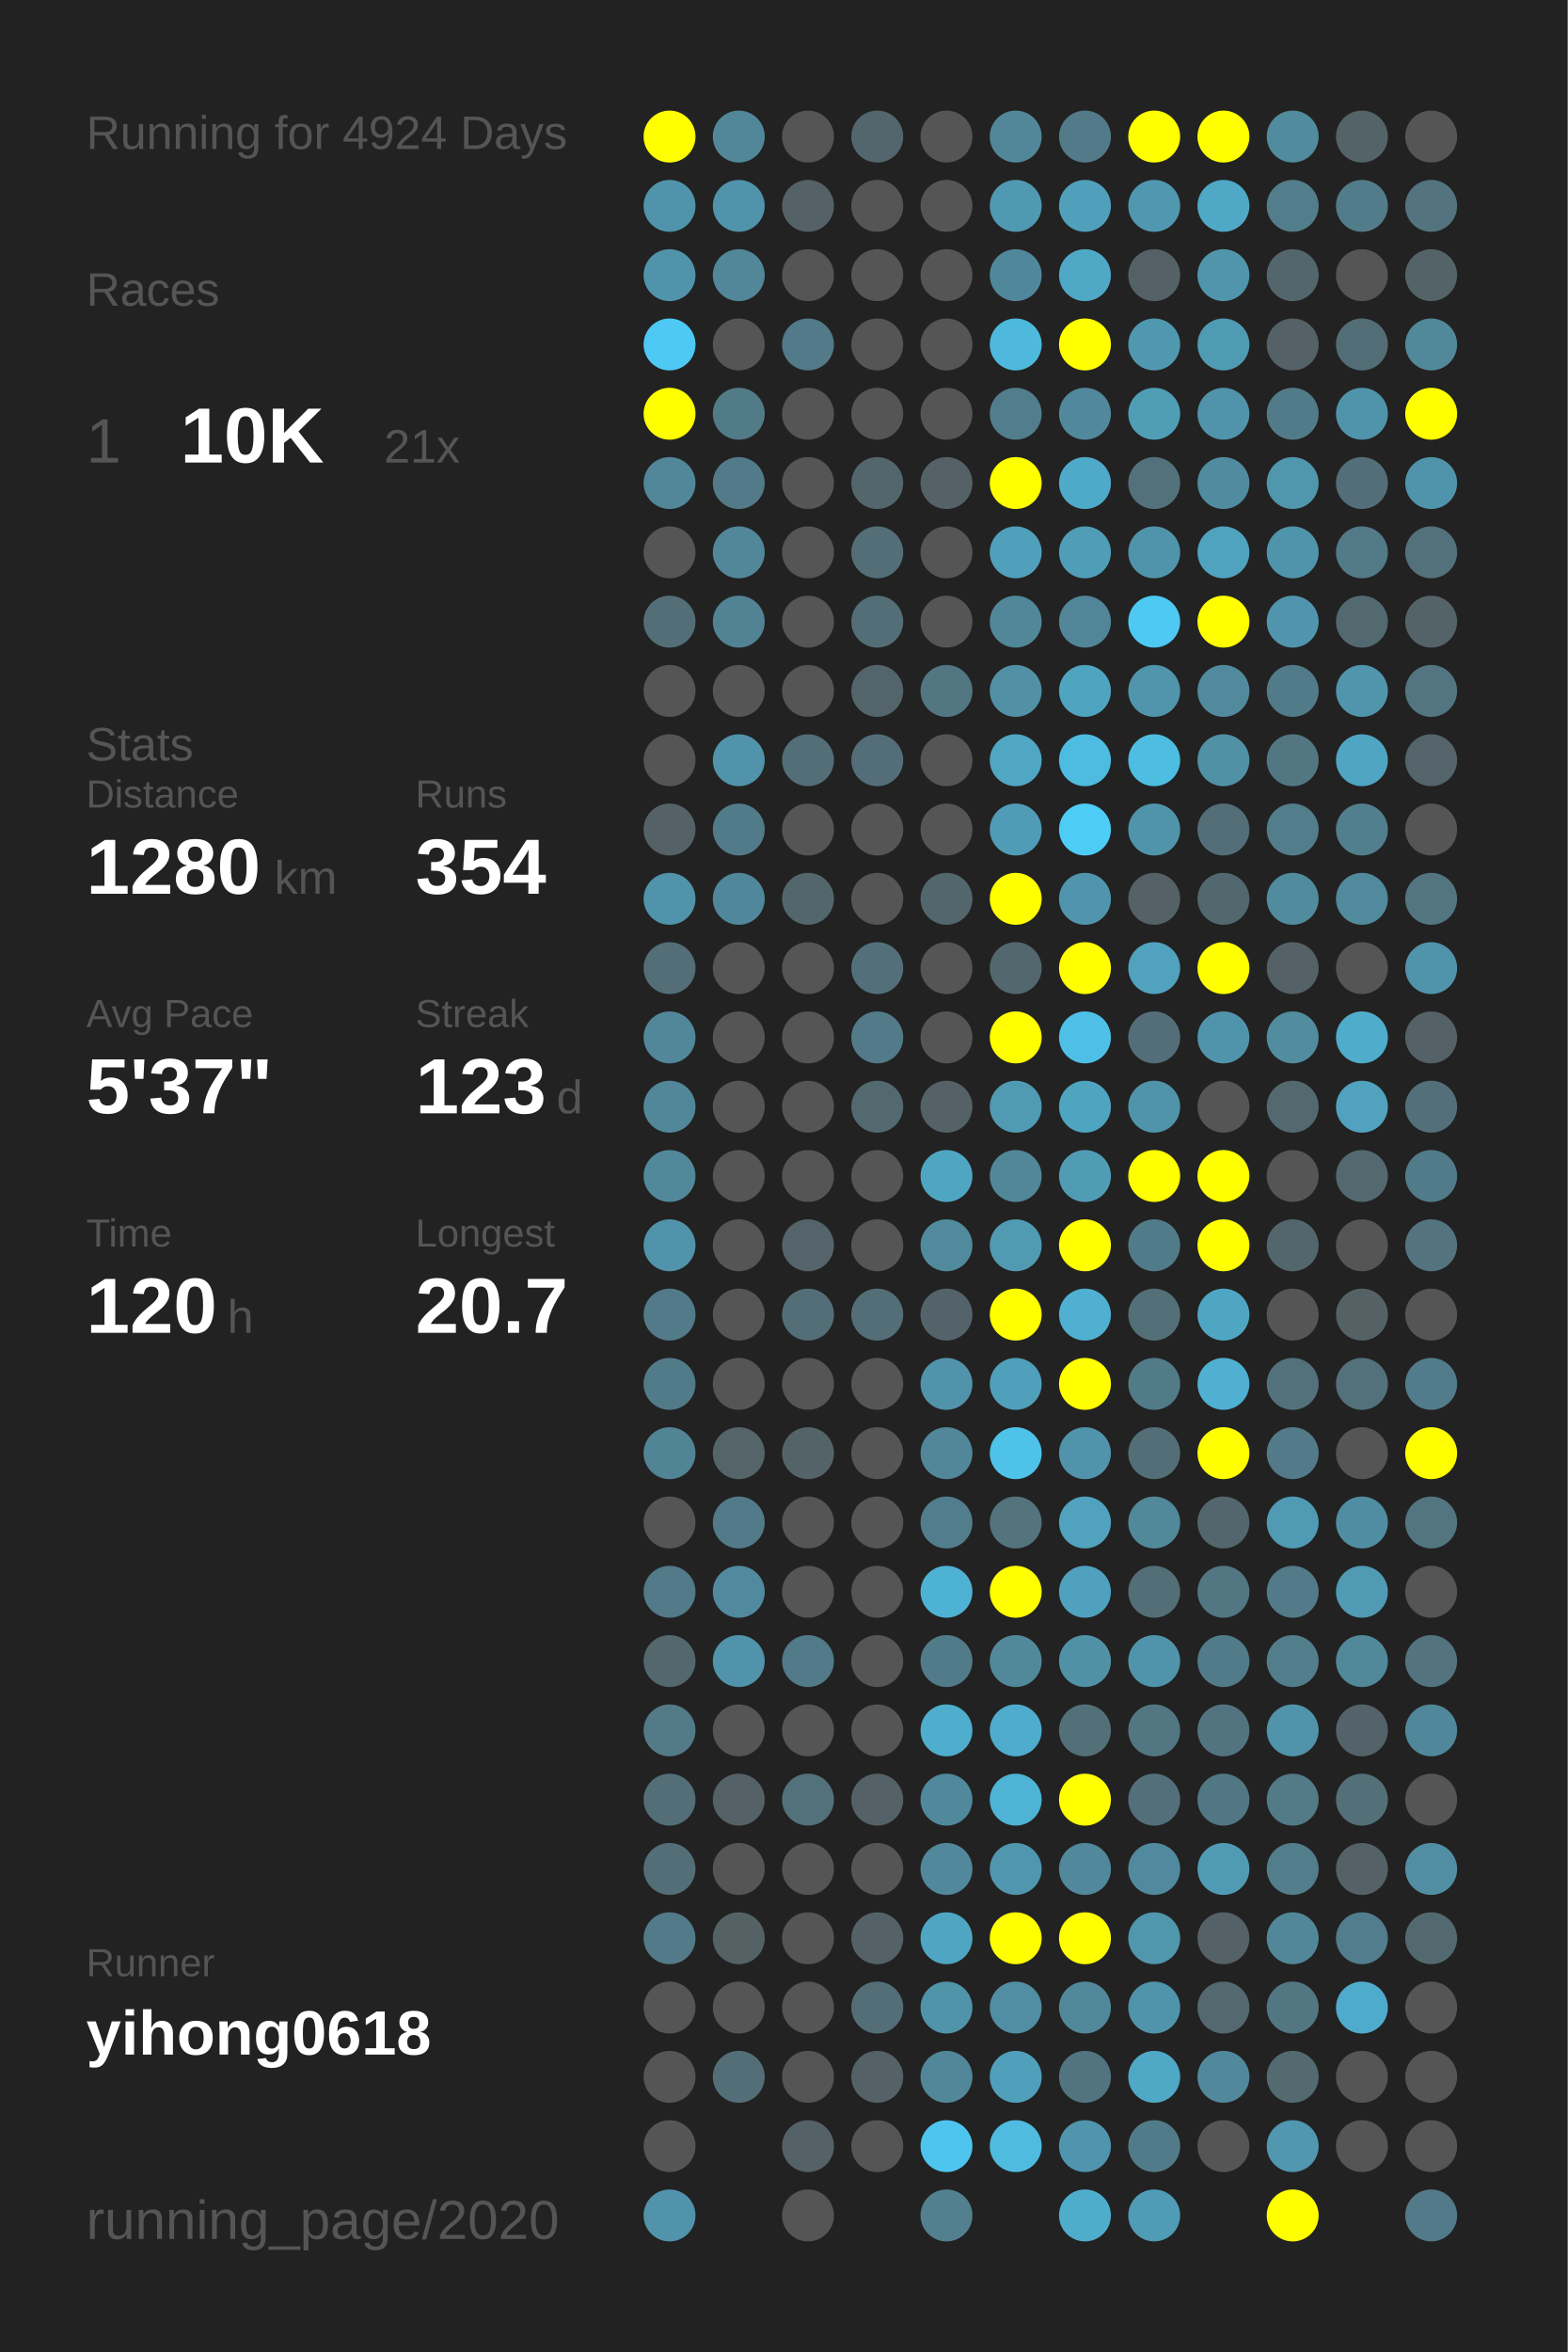
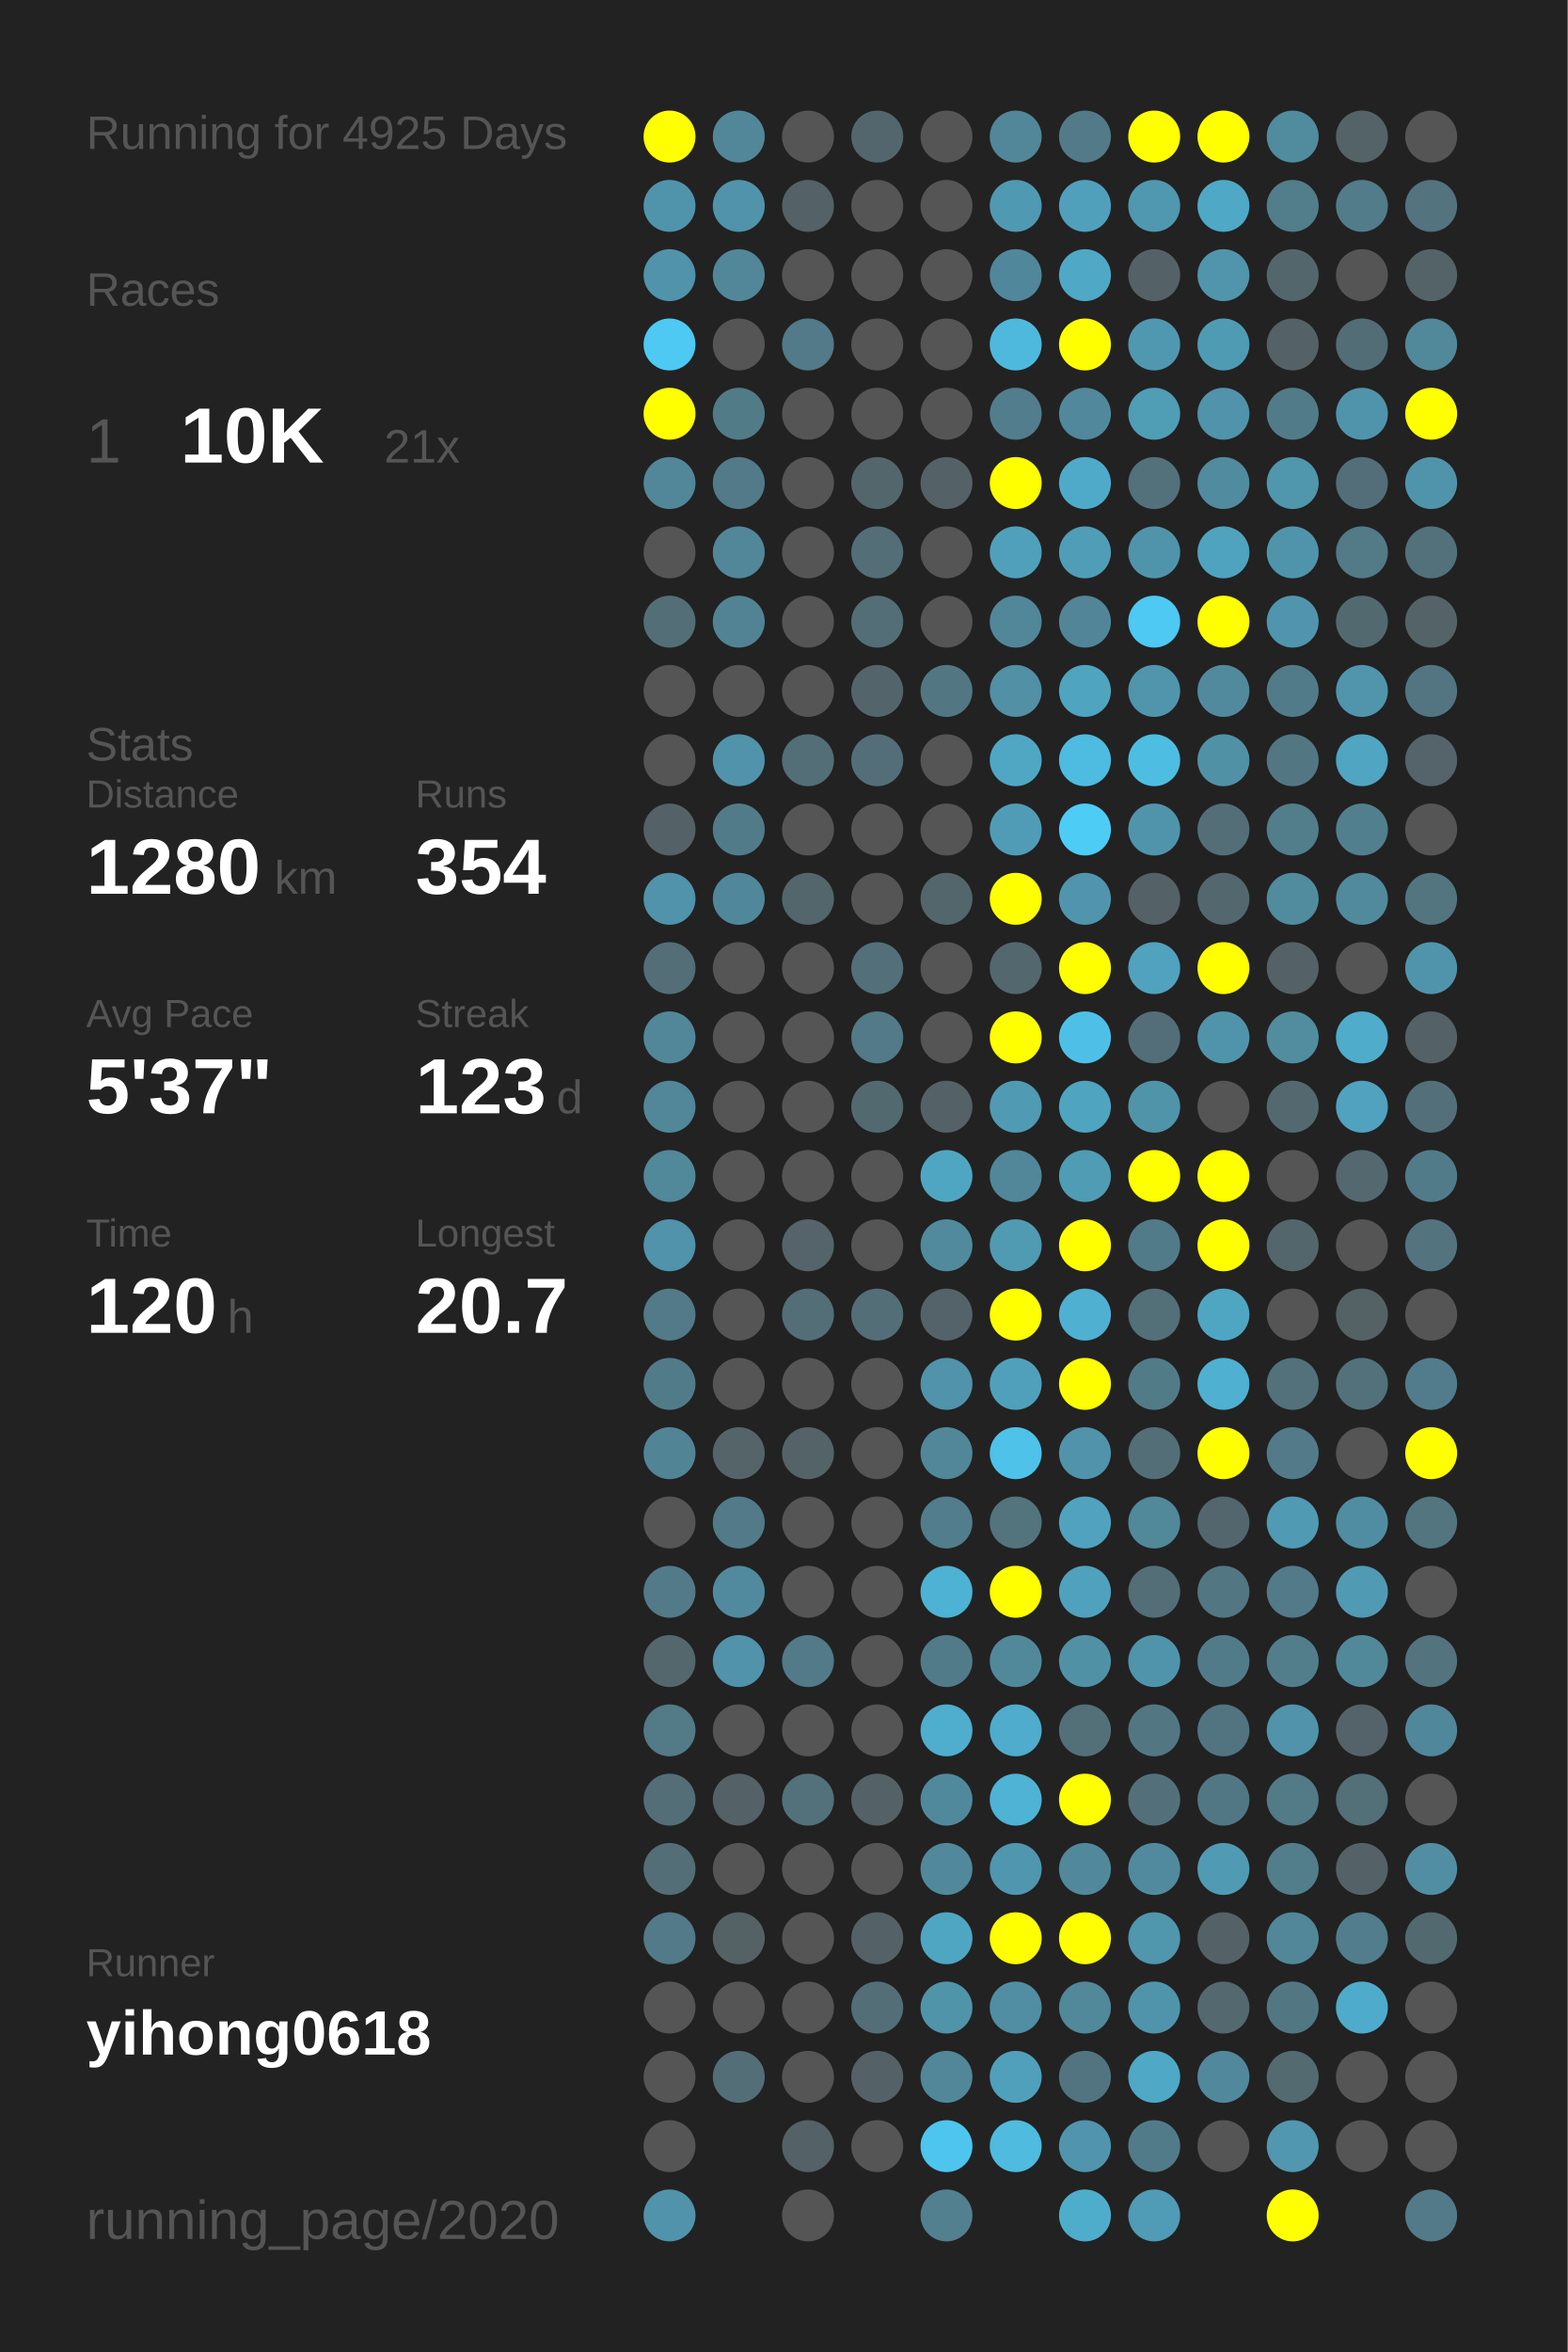
<svg xmlns="http://www.w3.org/2000/svg" baseProfile="full" height="300mm" version="1.1" viewBox="0,0,200,300" width="200mm">
  <defs />
  <rect fill="#222222" height="300" width="200" x="0" y="0" />
-   <text fill="#555555" style="font-size:6px; font-family:Arial;" x="11" y="19">Running for 4924 Days</text>
+   <text fill="#555555" style="font-size:6px; font-family:Arial;" x="11" y="19">Running for 4925 Days</text>
  <text fill="#555555" style="font-size:6px; font-family:Arial;" x="11" y="39">Races</text>
  <text fill="#555555" style="font-size:8px; font-family:Arial;" x="11" y="59">1</text>
  <text fill="#FFFFFF" style="font-size:10px; font-family:Arial; font-weight:bold;" x="23" y="59">10K</text>
  <text fill="#555555" style="font-size:6px; font-family:Arial;" x="49" y="59">21x</text>
  <text fill="#555555" style="font-size:6px; font-family:Arial;" x="11" y="97">Stats</text>
  <text fill="#555555" style="font-size:5px; font-family:Arial;" x="11" y="103">Distance</text>
  <text fill="#FFFFFF" style="font-size:10px; font-family:Arial; font-weight:bold;" x="11" y="114">1280</text>
  <text fill="#555555" style="font-size:6px; font-family:Arial;" x="35" y="114">km</text>
  <text fill="#555555" style="font-size:5px; font-family:Arial;" x="53" y="103">Runs</text>
  <text fill="#FFFFFF" style="font-size:10px; font-family:Arial; font-weight:bold;" x="53" y="114">354</text>
  <text fill="#555555" style="font-size:5px; font-family:Arial;" x="11" y="131">Avg Pace</text>
  <text fill="#FFFFFF" style="font-size:10px; font-family:Arial; font-weight:bold;" x="11" y="142">5'37"</text>
  <text fill="#555555" style="font-size:5px; font-family:Arial;" x="53" y="131">Streak</text>
  <text fill="#FFFFFF" style="font-size:10px; font-family:Arial; font-weight:bold;" x="53" y="142">123</text>
  <text fill="#555555" style="font-size:6px; font-family:Arial;" x="71" y="142">d</text>
  <text fill="#555555" style="font-size:5px; font-family:Arial;" x="11" y="159">Time</text>
  <text fill="#FFFFFF" style="font-size:10px; font-family:Arial; font-weight:bold;" x="11" y="170">120</text>
  <text fill="#555555" style="font-size:6px; font-family:Arial;" x="29" y="170">h</text>
  <text fill="#555555" style="font-size:5px; font-family:Arial;" x="53" y="159">Longest</text>
  <text fill="#FFFFFF" style="font-size:10px; font-family:Arial; font-weight:bold;" x="53" y="170">20.7</text>
  <text fill="#555555" style="font-size:5px; font-family:Arial;" x="11" y="252.065">Runner</text>
  <text fill="#FFFFFF" style="font-size:8px; font-family:Arial; font-weight:bold;" x="11" y="262.065">yihong0618</text>
  <text fill="#555555" style="font-size:7px; font-family:Arial;" x="11" y="285.581">running_page/2020</text>
  <circle cx="85.417" cy="17.419" fill="#FFFF00" r="3.312" />
  <circle cx="85.417" cy="26.258" fill="#5094ab" r="3.312" />
  <circle cx="85.417" cy="35.097" fill="#5093aa" r="3.312" />
  <circle cx="85.417" cy="43.935" fill="#4dc9f3" r="3.312" />
  <circle cx="85.417" cy="52.774" fill="#FFFF00" r="3.312" />
  <circle cx="85.417" cy="61.613" fill="#518799" r="3.312" />
  <circle cx="85.417" cy="70.452" fill="#555555" r="3.312" />
  <circle cx="85.417" cy="79.29" fill="#536e77" r="3.312" />
  <circle cx="85.417" cy="88.129" fill="#555555" r="3.312" />
  <circle cx="85.417" cy="96.968" fill="#555555" r="3.312" />
  <circle cx="85.417" cy="105.806" fill="#546267" r="3.312" />
  <circle cx="85.417" cy="114.645" fill="#5093aa" r="3.312" />
  <circle cx="85.417" cy="123.484" fill="#536e77" r="3.312" />
  <circle cx="85.417" cy="132.323" fill="#518799" r="3.312" />
  <circle cx="85.417" cy="141.161" fill="#518799" r="3.312" />
  <circle cx="85.417" cy="150" fill="#51889a" r="3.312" />
  <circle cx="85.417" cy="158.839" fill="#5093aa" r="3.312" />
  <circle cx="85.417" cy="167.677" fill="#527a88" r="3.312" />
  <circle cx="85.417" cy="176.516" fill="#527b89" r="3.312" />
  <circle cx="85.417" cy="185.355" fill="#518495" r="3.312" />
  <circle cx="85.417" cy="194.194" fill="#555555" r="3.312" />
  <circle cx="85.417" cy="203.032" fill="#527a88" r="3.312" />
  <circle cx="85.417" cy="211.871" fill="#53676d" r="3.312" />
  <circle cx="85.417" cy="220.71" fill="#527a87" r="3.312" />
  <circle cx="85.417" cy="229.548" fill="#536e77" r="3.312" />
  <circle cx="85.417" cy="238.387" fill="#536e77" r="3.312" />
  <circle cx="85.417" cy="247.226" fill="#527a88" r="3.312" />
  <circle cx="85.417" cy="256.065" fill="#555555" r="3.312" />
  <circle cx="85.417" cy="264.903" fill="#555555" r="3.312" />
  <circle cx="85.417" cy="273.742" fill="#555555" r="3.312" />
  <circle cx="85.417" cy="282.581" fill="#5093aa" r="3.312" />
  <circle cx="94.25" cy="17.419" fill="#518799" r="3.312" />
  <circle cx="94.25" cy="26.258" fill="#5093aa" r="3.312" />
  <circle cx="94.25" cy="35.097" fill="#518799" r="3.312" />
  <circle cx="94.25" cy="43.935" fill="#555555" r="3.312" />
  <circle cx="94.25" cy="52.774" fill="#527b88" r="3.312" />
  <circle cx="94.25" cy="61.613" fill="#527a88" r="3.312" />
  <circle cx="94.25" cy="70.452" fill="#518799" r="3.312" />
  <circle cx="94.25" cy="79.29" fill="#528394" r="3.312" />
  <circle cx="94.25" cy="88.129" fill="#555555" r="3.312" />
  <circle cx="94.25" cy="96.968" fill="#5093aa" r="3.312" />
  <circle cx="94.25" cy="105.806" fill="#527b89" r="3.312" />
  <circle cx="94.25" cy="114.645" fill="#51879a" r="3.312" />
  <circle cx="94.25" cy="123.484" fill="#555555" r="3.312" />
  <circle cx="94.25" cy="132.323" fill="#555555" r="3.312" />
  <circle cx="94.25" cy="141.161" fill="#555555" r="3.312" />
  <circle cx="94.25" cy="150" fill="#555555" r="3.312" />
  <circle cx="94.25" cy="158.839" fill="#555555" r="3.312" />
  <circle cx="94.25" cy="167.677" fill="#555555" r="3.312" />
  <circle cx="94.25" cy="176.516" fill="#555555" r="3.312" />
  <circle cx="94.25" cy="185.355" fill="#546469" r="3.312" />
  <circle cx="94.25" cy="194.194" fill="#527a88" r="3.312" />
  <circle cx="94.25" cy="203.032" fill="#518a9e" r="3.312" />
  <circle cx="94.25" cy="211.871" fill="#5093aa" r="3.312" />
  <circle cx="94.25" cy="220.71" fill="#555555" r="3.312" />
  <circle cx="94.25" cy="229.548" fill="#546166" r="3.312" />
  <circle cx="94.25" cy="238.387" fill="#555555" r="3.312" />
  <circle cx="94.25" cy="247.226" fill="#546266" r="3.312" />
  <circle cx="94.25" cy="256.065" fill="#555555" r="3.312" />
  <circle cx="94.25" cy="264.903" fill="#536e77" r="3.312" />
  <circle cx="103.083" cy="17.419" fill="#555555" r="3.312" />
  <circle cx="103.083" cy="26.258" fill="#546166" r="3.312" />
  <circle cx="103.083" cy="35.097" fill="#555555" r="3.312" />
  <circle cx="103.083" cy="43.935" fill="#527a88" r="3.312" />
  <circle cx="103.083" cy="52.774" fill="#555555" r="3.312" />
  <circle cx="103.083" cy="61.613" fill="#555555" r="3.312" />
  <circle cx="103.083" cy="70.452" fill="#555555" r="3.312" />
  <circle cx="103.083" cy="79.29" fill="#555555" r="3.312" />
  <circle cx="103.083" cy="88.129" fill="#555555" r="3.312" />
  <circle cx="103.083" cy="96.968" fill="#536e77" r="3.312" />
  <circle cx="103.083" cy="105.806" fill="#555555" r="3.312" />
  <circle cx="103.083" cy="114.645" fill="#53666c" r="3.312" />
  <circle cx="103.083" cy="123.484" fill="#555555" r="3.312" />
  <circle cx="103.083" cy="132.323" fill="#555555" r="3.312" />
  <circle cx="103.083" cy="141.161" fill="#555555" r="3.312" />
  <circle cx="103.083" cy="150" fill="#555555" r="3.312" />
  <circle cx="103.083" cy="158.839" fill="#54646a" r="3.312" />
  <circle cx="103.083" cy="167.677" fill="#536e77" r="3.312" />
  <circle cx="103.083" cy="176.516" fill="#555555" r="3.312" />
  <circle cx="103.083" cy="185.355" fill="#546368" r="3.312" />
  <circle cx="103.083" cy="194.194" fill="#555555" r="3.312" />
  <circle cx="103.083" cy="203.032" fill="#555555" r="3.312" />
  <circle cx="103.083" cy="211.871" fill="#527a88" r="3.312" />
  <circle cx="103.083" cy="220.71" fill="#555555" r="3.312" />
  <circle cx="103.083" cy="229.548" fill="#53717b" r="3.312" />
  <circle cx="103.083" cy="238.387" fill="#555555" r="3.312" />
  <circle cx="103.083" cy="247.226" fill="#555555" r="3.312" />
  <circle cx="103.083" cy="256.065" fill="#555555" r="3.312" />
  <circle cx="103.083" cy="264.903" fill="#555555" r="3.312" />
  <circle cx="103.083" cy="273.742" fill="#546166" r="3.312" />
  <circle cx="103.083" cy="282.581" fill="#555555" r="3.312" />
  <circle cx="111.917" cy="17.419" fill="#53666d" r="3.312" />
  <circle cx="111.917" cy="26.258" fill="#555555" r="3.312" />
  <circle cx="111.917" cy="35.097" fill="#555555" r="3.312" />
  <circle cx="111.917" cy="43.935" fill="#555555" r="3.312" />
  <circle cx="111.917" cy="52.774" fill="#555555" r="3.312" />
  <circle cx="111.917" cy="61.613" fill="#53666c" r="3.312" />
  <circle cx="111.917" cy="70.452" fill="#536e77" r="3.312" />
  <circle cx="111.917" cy="79.29" fill="#536e77" r="3.312" />
  <circle cx="111.917" cy="88.129" fill="#53656b" r="3.312" />
  <circle cx="111.917" cy="96.968" fill="#536e78" r="3.312" />
  <circle cx="111.917" cy="105.806" fill="#555555" r="3.312" />
  <circle cx="111.917" cy="114.645" fill="#555555" r="3.312" />
  <circle cx="111.917" cy="123.484" fill="#536f79" r="3.312" />
  <circle cx="111.917" cy="132.323" fill="#527a88" r="3.312" />
  <circle cx="111.917" cy="141.161" fill="#536970" r="3.312" />
  <circle cx="111.917" cy="150" fill="#555555" r="3.312" />
  <circle cx="111.917" cy="158.839" fill="#555555" r="3.312" />
  <circle cx="111.917" cy="167.677" fill="#536e77" r="3.312" />
  <circle cx="111.917" cy="176.516" fill="#555555" r="3.312" />
  <circle cx="111.917" cy="185.355" fill="#555555" r="3.312" />
  <circle cx="111.917" cy="194.194" fill="#555555" r="3.312" />
  <circle cx="111.917" cy="203.032" fill="#555555" r="3.312" />
  <circle cx="111.917" cy="211.871" fill="#555555" r="3.312" />
  <circle cx="111.917" cy="220.71" fill="#555555" r="3.312" />
  <circle cx="111.917" cy="229.548" fill="#546166" r="3.312" />
  <circle cx="111.917" cy="238.387" fill="#555555" r="3.312" />
  <circle cx="111.917" cy="247.226" fill="#546267" r="3.312" />
  <circle cx="111.917" cy="256.065" fill="#536e77" r="3.312" />
  <circle cx="111.917" cy="264.903" fill="#546166" r="3.312" />
  <circle cx="111.917" cy="273.742" fill="#555555" r="3.312" />
  <circle cx="120.75" cy="17.419" fill="#555555" r="3.312" />
  <circle cx="120.75" cy="26.258" fill="#555555" r="3.312" />
  <circle cx="120.75" cy="35.097" fill="#555555" r="3.312" />
  <circle cx="120.75" cy="43.935" fill="#555555" r="3.312" />
  <circle cx="120.75" cy="52.774" fill="#555555" r="3.312" />
  <circle cx="120.75" cy="61.613" fill="#546166" r="3.312" />
  <circle cx="120.75" cy="70.452" fill="#555555" r="3.312" />
  <circle cx="120.75" cy="79.29" fill="#555555" r="3.312" />
  <circle cx="120.75" cy="88.129" fill="#527783" r="3.312" />
  <circle cx="120.75" cy="96.968" fill="#555555" r="3.312" />
  <circle cx="120.75" cy="105.806" fill="#555555" r="3.312" />
  <circle cx="120.75" cy="114.645" fill="#53666c" r="3.312" />
  <circle cx="120.75" cy="123.484" fill="#555555" r="3.312" />
  <circle cx="120.75" cy="132.323" fill="#555555" r="3.312" />
  <circle cx="120.75" cy="141.161" fill="#546166" r="3.312" />
  <circle cx="120.75" cy="150" fill="#4fa6c3" r="3.312" />
  <circle cx="120.75" cy="158.839" fill="#518a9d" r="3.312" />
  <circle cx="120.75" cy="167.677" fill="#546369" r="3.312" />
  <circle cx="120.75" cy="176.516" fill="#5093aa" r="3.312" />
  <circle cx="120.75" cy="185.355" fill="#518799" r="3.312" />
  <circle cx="120.75" cy="194.194" fill="#527d8c" r="3.312" />
  <circle cx="120.75" cy="203.032" fill="#4eb2d4" r="3.312" />
  <circle cx="120.75" cy="211.871" fill="#527b89" r="3.312" />
  <circle cx="120.75" cy="220.71" fill="#4fadcd" r="3.312" />
  <circle cx="120.75" cy="229.548" fill="#51899c" r="3.312" />
  <circle cx="120.75" cy="238.387" fill="#51889b" r="3.312" />
  <circle cx="120.75" cy="247.226" fill="#4fa6c3" r="3.312" />
  <circle cx="120.75" cy="256.065" fill="#5094aa" r="3.312" />
  <circle cx="120.75" cy="264.903" fill="#518799" r="3.312" />
  <circle cx="120.75" cy="273.742" fill="#4dc5ee" r="3.312" />
  <circle cx="120.75" cy="282.581" fill="#52808f" r="3.312" />
  <circle cx="129.583" cy="17.419" fill="#518799" r="3.312" />
  <circle cx="129.583" cy="26.258" fill="#5099b2" r="3.312" />
  <circle cx="129.583" cy="35.097" fill="#51879a" r="3.312" />
  <circle cx="129.583" cy="43.935" fill="#4eb9dd" r="3.312" />
  <circle cx="129.583" cy="52.774" fill="#527d8c" r="3.312" />
  <circle cx="129.583" cy="61.613" fill="#FFFF00" r="3.312" />
  <circle cx="129.583" cy="70.452" fill="#50a0bb" r="3.312" />
  <circle cx="129.583" cy="79.29" fill="#518799" r="3.312" />
  <circle cx="129.583" cy="88.129" fill="#5190a5" r="3.312" />
  <circle cx="129.583" cy="96.968" fill="#4fa7c4" r="3.312" />
  <circle cx="129.583" cy="105.806" fill="#509cb6" r="3.312" />
  <circle cx="129.583" cy="114.645" fill="#FFFF00" r="3.312" />
  <circle cx="129.583" cy="123.484" fill="#53676e" r="3.312" />
  <circle cx="129.583" cy="132.323" fill="#FFFF00" r="3.312" />
  <circle cx="129.583" cy="141.161" fill="#509ab3" r="3.312" />
  <circle cx="129.583" cy="150" fill="#518799" r="3.312" />
  <circle cx="129.583" cy="158.839" fill="#509ab2" r="3.312" />
  <circle cx="129.583" cy="167.677" fill="#FFFF00" r="3.312" />
  <circle cx="129.583" cy="176.516" fill="#50a0bb" r="3.312" />
  <circle cx="129.583" cy="185.355" fill="#4ec2e9" r="3.312" />
  <circle cx="129.583" cy="194.194" fill="#53737d" r="3.312" />
  <circle cx="129.583" cy="203.032" fill="#FFFF00" r="3.312" />
  <circle cx="129.583" cy="211.871" fill="#51899b" r="3.312" />
  <circle cx="129.583" cy="220.71" fill="#4faccc" r="3.312" />
  <circle cx="129.583" cy="229.548" fill="#4eb3d5" r="3.312" />
  <circle cx="129.583" cy="238.387" fill="#5096ae" r="3.312" />
  <circle cx="129.583" cy="247.226" fill="#FFFF00" r="3.312" />
  <circle cx="129.583" cy="256.065" fill="#518ea3" r="3.312" />
  <circle cx="129.583" cy="264.903" fill="#50a0bb" r="3.312" />
  <circle cx="129.583" cy="273.742" fill="#4ebbdf" r="3.312" />
  <circle cx="138.417" cy="17.419" fill="#527a88" r="3.312" />
  <circle cx="138.417" cy="26.258" fill="#50a0bc" r="3.312" />
  <circle cx="138.417" cy="35.097" fill="#4fa8c6" r="3.312" />
  <circle cx="138.417" cy="43.935" fill="#FFFF00" r="3.312" />
  <circle cx="138.417" cy="52.774" fill="#51889b" r="3.312" />
  <circle cx="138.417" cy="61.613" fill="#4faac9" r="3.312" />
  <circle cx="138.417" cy="70.452" fill="#509db7" r="3.312" />
  <circle cx="138.417" cy="79.29" fill="#518597" r="3.312" />
  <circle cx="138.417" cy="88.129" fill="#4fa4c0" r="3.312" />
  <circle cx="138.417" cy="96.968" fill="#4ebbe0" r="3.312" />
  <circle cx="138.417" cy="105.806" fill="#4dccf6" r="3.312" />
  <circle cx="138.417" cy="114.645" fill="#5095ad" r="3.312" />
  <circle cx="138.417" cy="123.484" fill="#FFFF00" r="3.312" />
  <circle cx="138.417" cy="132.323" fill="#4ec0e7" r="3.312" />
  <circle cx="138.417" cy="141.161" fill="#4fa4c0" r="3.312" />
  <circle cx="138.417" cy="150" fill="#509cb5" r="3.312" />
  <circle cx="138.417" cy="158.839" fill="#FFFF00" r="3.312" />
  <circle cx="138.417" cy="167.677" fill="#4fb0d1" r="3.312" />
  <circle cx="138.417" cy="176.516" fill="#FFFF00" r="3.312" />
  <circle cx="138.417" cy="185.355" fill="#5093aa" r="3.312" />
  <circle cx="138.417" cy="194.194" fill="#50a2be" r="3.312" />
  <circle cx="138.417" cy="203.032" fill="#50a1bd" r="3.312" />
  <circle cx="138.417" cy="211.871" fill="#5191a6" r="3.312" />
  <circle cx="138.417" cy="220.71" fill="#537079" r="3.312" />
  <circle cx="138.417" cy="229.548" fill="#FFFF00" r="3.312" />
  <circle cx="138.417" cy="238.387" fill="#51889b" r="3.312" />
  <circle cx="138.417" cy="247.226" fill="#FFFF00" r="3.312" />
  <circle cx="138.417" cy="256.065" fill="#51889a" r="3.312" />
  <circle cx="138.417" cy="264.903" fill="#527480" r="3.312" />
  <circle cx="138.417" cy="273.742" fill="#5095ad" r="3.312" />
  <circle cx="138.417" cy="282.581" fill="#4fadcc" r="3.312" />
  <circle cx="147.25" cy="17.419" fill="#FFFF00" r="3.312" />
  <circle cx="147.25" cy="26.258" fill="#5098b0" r="3.312" />
  <circle cx="147.25" cy="35.097" fill="#546267" r="3.312" />
  <circle cx="147.25" cy="43.935" fill="#5098b0" r="3.312" />
  <circle cx="147.25" cy="52.774" fill="#509db6" r="3.312" />
  <circle cx="147.25" cy="61.613" fill="#53717b" r="3.312" />
  <circle cx="147.25" cy="70.452" fill="#5094ab" r="3.312" />
  <circle cx="147.25" cy="79.29" fill="#4dc9f3" r="3.312" />
  <circle cx="147.25" cy="88.129" fill="#5095ac" r="3.312" />
  <circle cx="147.25" cy="96.968" fill="#4ebde2" r="3.312" />
  <circle cx="147.25" cy="105.806" fill="#5094ab" r="3.312" />
  <circle cx="147.25" cy="114.645" fill="#546166" r="3.312" />
  <circle cx="147.25" cy="123.484" fill="#50a2be" r="3.312" />
  <circle cx="147.25" cy="132.323" fill="#536e78" r="3.312" />
  <circle cx="147.25" cy="141.161" fill="#5094aa" r="3.312" />
  <circle cx="147.25" cy="150" fill="#FFFF00" r="3.312" />
  <circle cx="147.25" cy="158.839" fill="#527b89" r="3.312" />
  <circle cx="147.25" cy="167.677" fill="#536f78" r="3.312" />
  <circle cx="147.25" cy="176.516" fill="#527b88" r="3.312" />
  <circle cx="147.25" cy="185.355" fill="#536e77" r="3.312" />
  <circle cx="147.25" cy="194.194" fill="#51889a" r="3.312" />
  <circle cx="147.25" cy="203.032" fill="#536e77" r="3.312" />
  <circle cx="147.25" cy="211.871" fill="#5094ab" r="3.312" />
  <circle cx="147.25" cy="220.71" fill="#527783" r="3.312" />
  <circle cx="147.25" cy="229.548" fill="#53707a" r="3.312" />
  <circle cx="147.25" cy="238.387" fill="#518a9e" r="3.312" />
  <circle cx="147.25" cy="247.226" fill="#5096ad" r="3.312" />
  <circle cx="147.25" cy="256.065" fill="#5094ab" r="3.312" />
  <circle cx="147.25" cy="264.903" fill="#4fa8c6" r="3.312" />
  <circle cx="147.25" cy="273.742" fill="#527b89" r="3.312" />
  <circle cx="147.25" cy="282.581" fill="#509bb5" r="3.312" />
  <circle cx="156.083" cy="17.419" fill="#FFFF00" r="3.312" />
  <circle cx="156.083" cy="26.258" fill="#4fa8c6" r="3.312" />
  <circle cx="156.083" cy="35.097" fill="#5095ac" r="3.312" />
  <circle cx="156.083" cy="43.935" fill="#509bb4" r="3.312" />
  <circle cx="156.083" cy="52.774" fill="#5093aa" r="3.312" />
  <circle cx="156.083" cy="61.613" fill="#518b9f" r="3.312" />
  <circle cx="156.083" cy="70.452" fill="#4fa3bf" r="3.312" />
  <circle cx="156.083" cy="79.29" fill="#FFFF00" r="3.312" />
  <circle cx="156.083" cy="88.129" fill="#518a9d" r="3.312" />
  <circle cx="156.083" cy="96.968" fill="#5191a6" r="3.312" />
  <circle cx="156.083" cy="105.806" fill="#536e77" r="3.312" />
  <circle cx="156.083" cy="114.645" fill="#53676e" r="3.312" />
  <circle cx="156.083" cy="123.484" fill="#FFFF00" r="3.312" />
  <circle cx="156.083" cy="132.323" fill="#5094ab" r="3.312" />
  <circle cx="156.083" cy="141.161" fill="#555555" r="3.312" />
  <circle cx="156.083" cy="150" fill="#FFFF00" r="3.312" />
  <circle cx="156.083" cy="158.839" fill="#FFFF00" r="3.312" />
  <circle cx="156.083" cy="167.677" fill="#4fa6c3" r="3.312" />
  <circle cx="156.083" cy="176.516" fill="#4fb0d1" r="3.312" />
  <circle cx="156.083" cy="185.355" fill="#FFFF00" r="3.312" />
  <circle cx="156.083" cy="194.194" fill="#53666d" r="3.312" />
  <circle cx="156.083" cy="203.032" fill="#527682" r="3.312" />
  <circle cx="156.083" cy="211.871" fill="#527b89" r="3.312" />
  <circle cx="156.083" cy="220.71" fill="#527480" r="3.312" />
  <circle cx="156.083" cy="229.548" fill="#527784" r="3.312" />
  <circle cx="156.083" cy="238.387" fill="#509ab4" r="3.312" />
  <circle cx="156.083" cy="247.226" fill="#546267" r="3.312" />
  <circle cx="156.083" cy="256.065" fill="#53686f" r="3.312" />
  <circle cx="156.083" cy="264.903" fill="#51889b" r="3.312" />
  <circle cx="156.083" cy="273.742" fill="#555555" r="3.312" />
  <circle cx="164.917" cy="17.419" fill="#518b9e" r="3.312" />
  <circle cx="164.917" cy="26.258" fill="#527d8b" r="3.312" />
  <circle cx="164.917" cy="35.097" fill="#53666c" r="3.312" />
  <circle cx="164.917" cy="43.935" fill="#546166" r="3.312" />
  <circle cx="164.917" cy="52.774" fill="#527b89" r="3.312" />
  <circle cx="164.917" cy="61.613" fill="#5096ad" r="3.312" />
  <circle cx="164.917" cy="70.452" fill="#5094ab" r="3.312" />
  <circle cx="164.917" cy="79.29" fill="#5095ad" r="3.312" />
  <circle cx="164.917" cy="88.129" fill="#527b89" r="3.312" />
  <circle cx="164.917" cy="96.968" fill="#527783" r="3.312" />
  <circle cx="164.917" cy="105.806" fill="#527d8b" r="3.312" />
  <circle cx="164.917" cy="114.645" fill="#518b9e" r="3.312" />
  <circle cx="164.917" cy="123.484" fill="#546166" r="3.312" />
  <circle cx="164.917" cy="132.323" fill="#518c9f" r="3.312" />
  <circle cx="164.917" cy="141.161" fill="#53686f" r="3.312" />
  <circle cx="164.917" cy="150" fill="#555555" r="3.312" />
  <circle cx="164.917" cy="158.839" fill="#53666c" r="3.312" />
  <circle cx="164.917" cy="167.677" fill="#555555" r="3.312" />
  <circle cx="164.917" cy="176.516" fill="#53717b" r="3.312" />
  <circle cx="164.917" cy="185.355" fill="#527a88" r="3.312" />
  <circle cx="164.917" cy="194.194" fill="#509ab4" r="3.312" />
  <circle cx="164.917" cy="203.032" fill="#527a88" r="3.312" />
  <circle cx="164.917" cy="211.871" fill="#527e8c" r="3.312" />
  <circle cx="164.917" cy="220.71" fill="#5093aa" r="3.312" />
  <circle cx="164.917" cy="229.548" fill="#527a87" r="3.312" />
  <circle cx="164.917" cy="238.387" fill="#527d8b" r="3.312" />
  <circle cx="164.917" cy="247.226" fill="#518799" r="3.312" />
  <circle cx="164.917" cy="256.065" fill="#527783" r="3.312" />
  <circle cx="164.917" cy="264.903" fill="#536a71" r="3.312" />
  <circle cx="164.917" cy="273.742" fill="#5097af" r="3.312" />
  <circle cx="164.917" cy="282.581" fill="#FFFF00" r="3.312" />
  <circle cx="173.75" cy="17.419" fill="#546368" r="3.312" />
  <circle cx="173.75" cy="26.258" fill="#527c8a" r="3.312" />
  <circle cx="173.75" cy="35.097" fill="#555555" r="3.312" />
  <circle cx="173.75" cy="43.935" fill="#536d76" r="3.312" />
  <circle cx="173.75" cy="52.774" fill="#5094ab" r="3.312" />
  <circle cx="173.75" cy="61.613" fill="#536e78" r="3.312" />
  <circle cx="173.75" cy="70.452" fill="#527a87" r="3.312" />
  <circle cx="173.75" cy="79.29" fill="#536970" r="3.312" />
  <circle cx="173.75" cy="88.129" fill="#5095ac" r="3.312" />
  <circle cx="173.75" cy="96.968" fill="#4fa5c2" r="3.312" />
  <circle cx="173.75" cy="105.806" fill="#527f8e" r="3.312" />
  <circle cx="173.75" cy="114.645" fill="#518a9d" r="3.312" />
  <circle cx="173.75" cy="123.484" fill="#555555" r="3.312" />
  <circle cx="173.75" cy="132.323" fill="#4faccb" r="3.312" />
  <circle cx="173.75" cy="141.161" fill="#50a2be" r="3.312" />
  <circle cx="173.75" cy="150" fill="#53686f" r="3.312" />
  <circle cx="173.75" cy="158.839" fill="#555555" r="3.312" />
  <circle cx="173.75" cy="167.677" fill="#546266" r="3.312" />
  <circle cx="173.75" cy="176.516" fill="#53717b" r="3.312" />
  <circle cx="173.75" cy="185.355" fill="#555555" r="3.312" />
  <circle cx="173.75" cy="194.194" fill="#518da2" r="3.312" />
  <circle cx="173.75" cy="203.032" fill="#509ab4" r="3.312" />
  <circle cx="173.75" cy="211.871" fill="#51899b" r="3.312" />
  <circle cx="173.75" cy="220.71" fill="#546369" r="3.312" />
  <circle cx="173.75" cy="229.548" fill="#536f78" r="3.312" />
  <circle cx="173.75" cy="238.387" fill="#546267" r="3.312" />
  <circle cx="173.75" cy="247.226" fill="#527d8c" r="3.312" />
  <circle cx="173.75" cy="256.065" fill="#4fabcb" r="3.312" />
  <circle cx="173.75" cy="264.903" fill="#555555" r="3.312" />
  <circle cx="173.75" cy="273.742" fill="#555555" r="3.312" />
  <circle cx="182.583" cy="17.419" fill="#555555" r="3.312" />
  <circle cx="182.583" cy="26.258" fill="#53737e" r="3.312" />
  <circle cx="182.583" cy="35.097" fill="#546368" r="3.312" />
  <circle cx="182.583" cy="43.935" fill="#51889a" r="3.312" />
  <circle cx="182.583" cy="52.774" fill="#FFFF00" r="3.312" />
  <circle cx="182.583" cy="61.613" fill="#5094ab" r="3.312" />
  <circle cx="182.583" cy="70.452" fill="#53717b" r="3.312" />
  <circle cx="182.583" cy="79.29" fill="#546368" r="3.312" />
  <circle cx="182.583" cy="88.129" fill="#527581" r="3.312" />
  <circle cx="182.583" cy="96.968" fill="#54646a" r="3.312" />
  <circle cx="182.583" cy="105.806" fill="#555555" r="3.312" />
  <circle cx="182.583" cy="114.645" fill="#527580" r="3.312" />
  <circle cx="182.583" cy="123.484" fill="#5094ab" r="3.312" />
  <circle cx="182.583" cy="132.323" fill="#546166" r="3.312" />
  <circle cx="182.583" cy="141.161" fill="#53707a" r="3.312" />
  <circle cx="182.583" cy="150" fill="#527b89" r="3.312" />
  <circle cx="182.583" cy="158.839" fill="#53747f" r="3.312" />
  <circle cx="182.583" cy="167.677" fill="#555555" r="3.312" />
  <circle cx="182.583" cy="176.516" fill="#527c8b" r="3.312" />
  <circle cx="182.583" cy="185.355" fill="#FFFF00" r="3.312" />
  <circle cx="182.583" cy="194.194" fill="#527580" r="3.312" />
  <circle cx="182.583" cy="203.032" fill="#555555" r="3.312" />
  <circle cx="182.583" cy="211.871" fill="#53737e" r="3.312" />
  <circle cx="182.583" cy="220.71" fill="#51879a" r="3.312" />
  <circle cx="182.583" cy="229.548" fill="#555555" r="3.312" />
  <circle cx="182.583" cy="238.387" fill="#518ea3" r="3.312" />
  <circle cx="182.583" cy="247.226" fill="#536970" r="3.312" />
  <circle cx="182.583" cy="256.065" fill="#555555" r="3.312" />
  <circle cx="182.583" cy="264.903" fill="#555555" r="3.312" />
  <circle cx="182.583" cy="273.742" fill="#555555" r="3.312" />
  <circle cx="182.583" cy="282.581" fill="#527a88" r="3.312" />
</svg>
